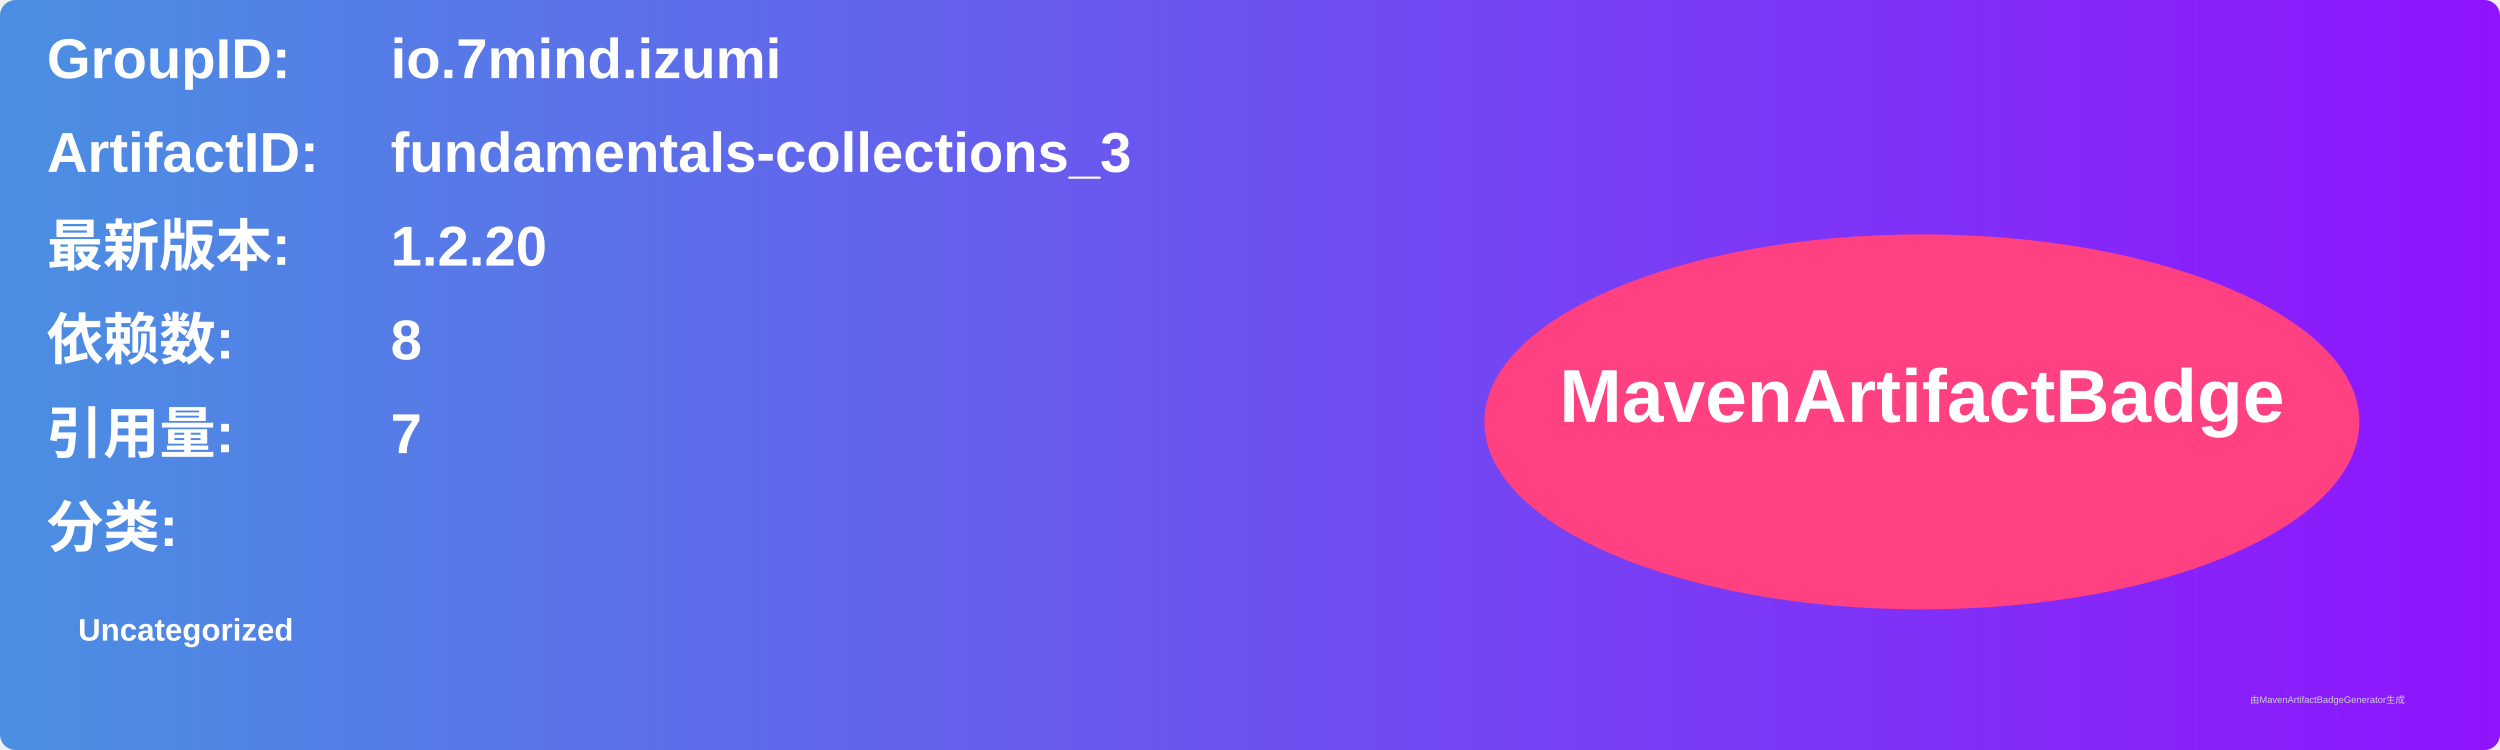
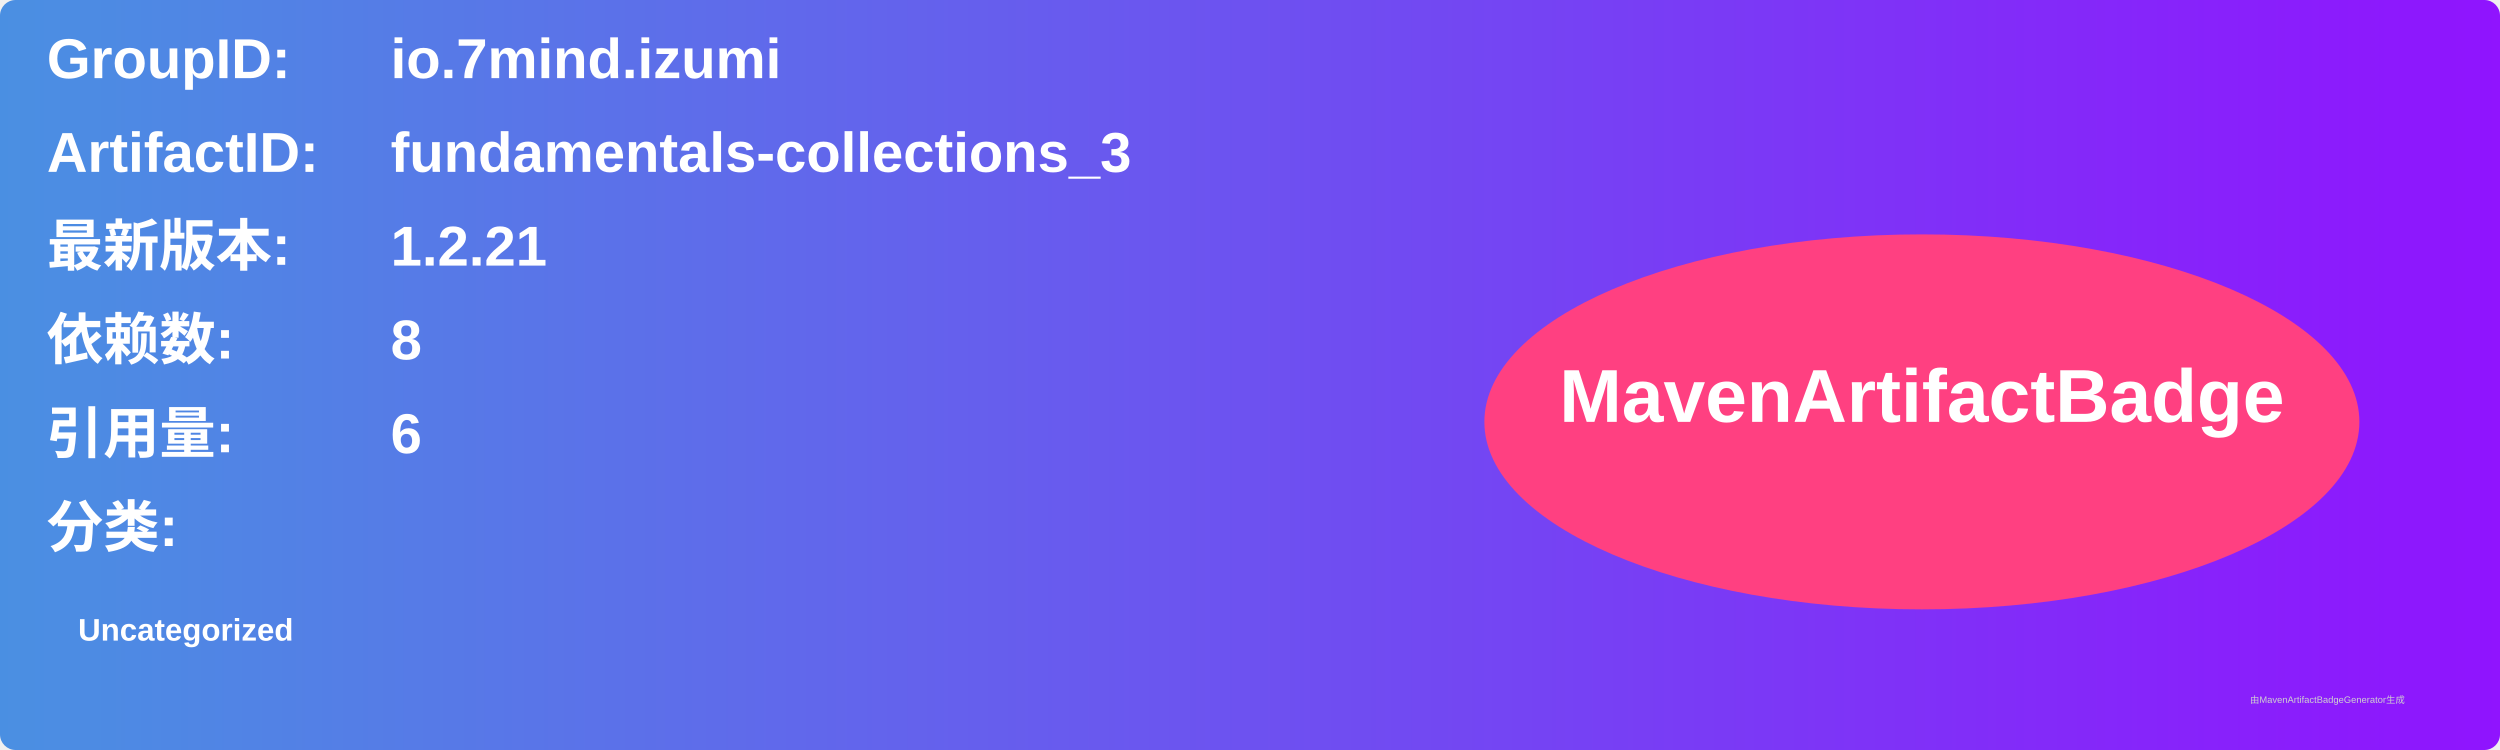
<svg xmlns="http://www.w3.org/2000/svg" width="800" height="240" viewBox="0 0 800 240">
  <linearGradient id="grad" x1="0%" y1="0%" x2="100%" y2="0%">
    <stop offset="0%" stop-color="#4a90e2" />
    <stop offset="100%" stop-color="#9013fe" />
  </linearGradient>
  <rect width="100%" height="100%" rx="5" ry="5" fill="url(#grad)" />
  <g transform="translate(15, 15)">
    <text x="0" y="10" font-family="Arial" font-size="18" fill="white" font-weight="bold" width="260">GroupID:</text>
    <text x="110" y="10" font-family="Arial" font-size="18" fill="white" font-weight="bold" width="460">io.7mind.izumi</text>
    <text x="0" y="40" font-family="Arial" font-size="18" fill="white" font-weight="bold" width="260">ArtifactID:</text>
    <text x="110" y="40" font-family="Arial" font-size="18" fill="white" font-weight="bold" width="460">fundamentals-collections_3</text>
    <text x="0" y="70" font-family="Arial" font-size="18" fill="white" font-weight="bold">最新版本:</text>
    <text x="110" y="70" font-family="Arial" font-size="18" fill="white" font-weight="bold">
-       <tspan font-weight="bold">1.2.20</tspan>
+       <tspan font-weight="bold">1.2.21</tspan>
    </text>
    <text x="0" y="100" font-family="Arial" font-size="18" fill="white" font-weight="bold">依赖数: </text>
    <text x="110" y="100" font-family="Arial" font-size="18" fill="white">
      <tspan font-weight="bold">8</tspan>
    </text>
    <text x="0" y="130" font-family="Arial" font-size="18" fill="white" font-weight="bold">引用量: </text>
    <text x="110" y="130" font-family="Arial" font-size="18" fill="white">
-       <tspan font-weight="bold">7</tspan>
+       <tspan font-weight="bold">6</tspan>
    </text>
    <text x="0" y="160" font-family="Arial" font-size="18" fill="white" font-weight="bold">分类:</text>
    <text x="10" y="190" font-family="Arial" font-size="10" fill="white">
      <tspan font-weight="bold">Uncategorized</tspan>
    </text>
    <ellipse cx="600" cy="120" rx="140" ry="60" fill="#ff4081" />
    <text x="600" y="120" text-anchor="middle" font-family="Arial" font-size="24" fill="white" font-weight="bold">MavenArtifactBadge</text>
  </g>
  <text x="720" y="225" font-family="Arial" font-size="3" fill="#d0d0d0">由MavenArtifactBadgeGenerator生成</text>
</svg>
